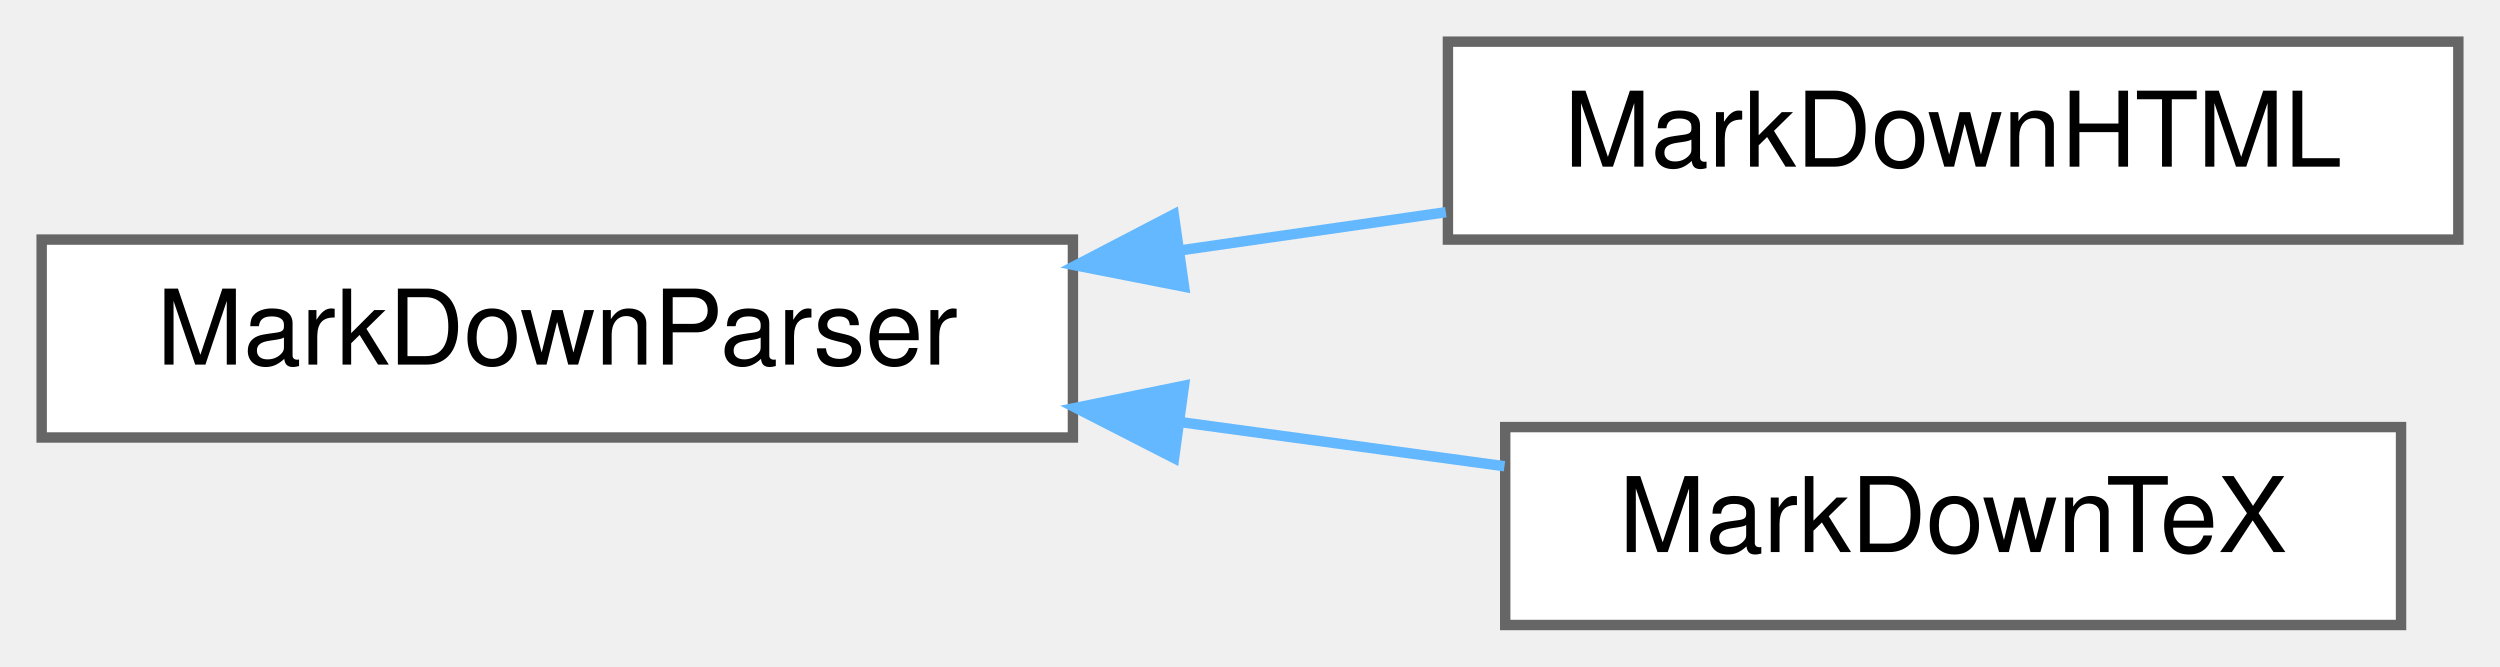
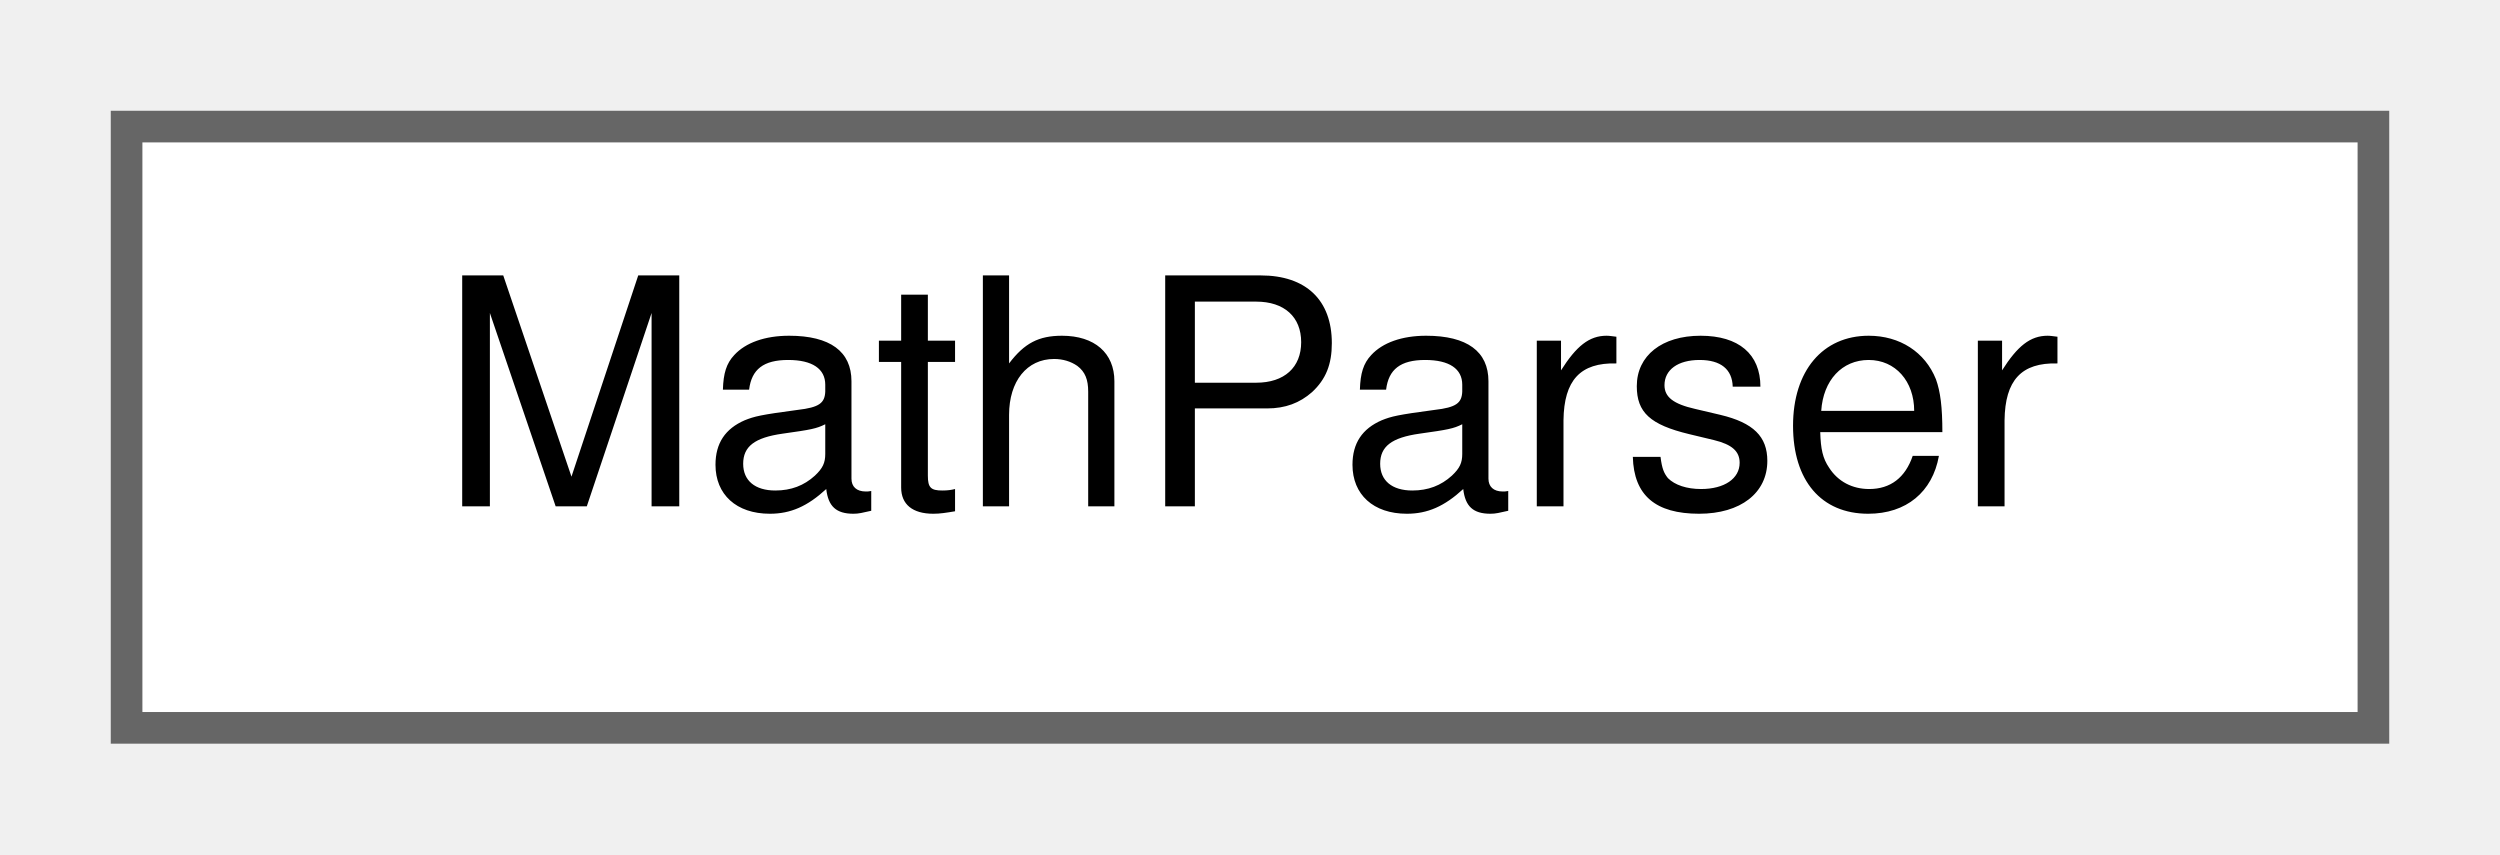
- <svg xmlns="http://www.w3.org/2000/svg" xmlns:xlink="http://www.w3.org/1999/xlink" width="240pt" height="64pt" viewBox="0.00 0.00 240.00 64.00">
-   <g id="graph0" class="graph" transform="scale(1 1) rotate(0) translate(4 60)">
+ <svg xmlns="http://www.w3.org/2000/svg" xmlns:xlink="http://www.w3.org/1999/xlink" width="79pt" height="27pt" viewBox="0.00 0.00 79.00 27.00">
+   <g id="graph0" class="graph" transform="scale(1 1) rotate(0) translate(4 23)">
    <g id="node1" class="node">
      <g id="a_node1">
-         <a xlink:href="classMarkDownParser.html" target="_top" xlink:title="A generic markdown Parser.">
-           <polygon fill="white" stroke="#666666" points="99,-37 0,-37 0,-18 99,-18 99,-37" />
-           <text text-anchor="middle" x="49.5" y="-25" font-family="Helvetica,sans-Serif" font-size="10.00">MarkDownParser</text>
+         <a xlink:href="classMathParser.html" target="_top" xlink:title="This class handles parsing the xml representation of a cell tree.">
+           <polygon fill="white" stroke="#666666" points="71,-19 0,-19 0,0 71,0 71,-19" />
+           <text text-anchor="middle" x="35.5" y="-7" font-family="Helvetica,sans-Serif" font-size="10.00">MathParser</text>
        </a>
      </g>
    </g>
-     <g id="node2" class="node">
-       <g id="a_node2">
-         <a xlink:href="classMarkDownHTML.html" target="_top" xlink:title="A markdown parser for HTML.">
-           <polygon fill="white" stroke="#666666" points="232,-56 135,-56 135,-37 232,-37 232,-56" />
-           <text text-anchor="middle" x="183.5" y="-44" font-family="Helvetica,sans-Serif" font-size="10.00">MarkDownHTML</text>
-         </a>
-       </g>
-     </g>
-     <g id="edge1" class="edge">
-       <path fill="none" stroke="#63b8ff" d="M109.21,-35.95C117.77,-37.18 126.5,-38.44 134.8,-39.63" />
-       <polygon fill="#63b8ff" stroke="#63b8ff" points="109.67,-32.48 99.28,-34.52 108.68,-39.41 109.67,-32.48" />
-     </g>
-     <g id="node3" class="node">
-       <g id="a_node3">
-         <a xlink:href="classMarkDownTeX.html" target="_top" xlink:title="A markdown parser for TeX.">
-           <polygon fill="white" stroke="#666666" points="226.5,-19 140.5,-19 140.5,0 226.5,0 226.5,-19" />
-           <text text-anchor="middle" x="183.5" y="-7" font-family="Helvetica,sans-Serif" font-size="10.00">MarkDownTeX</text>
-         </a>
-       </g>
-     </g>
-     <g id="edge2" class="edge">
-       <path fill="none" stroke="#63b8ff" d="M109.24,-19.49C119.75,-18.06 130.51,-16.59 140.43,-15.24" />
-       <polygon fill="#63b8ff" stroke="#63b8ff" points="108.71,-16.03 99.28,-20.85 109.66,-22.97 108.71,-16.03" />
-     </g>
  </g>
</svg>
